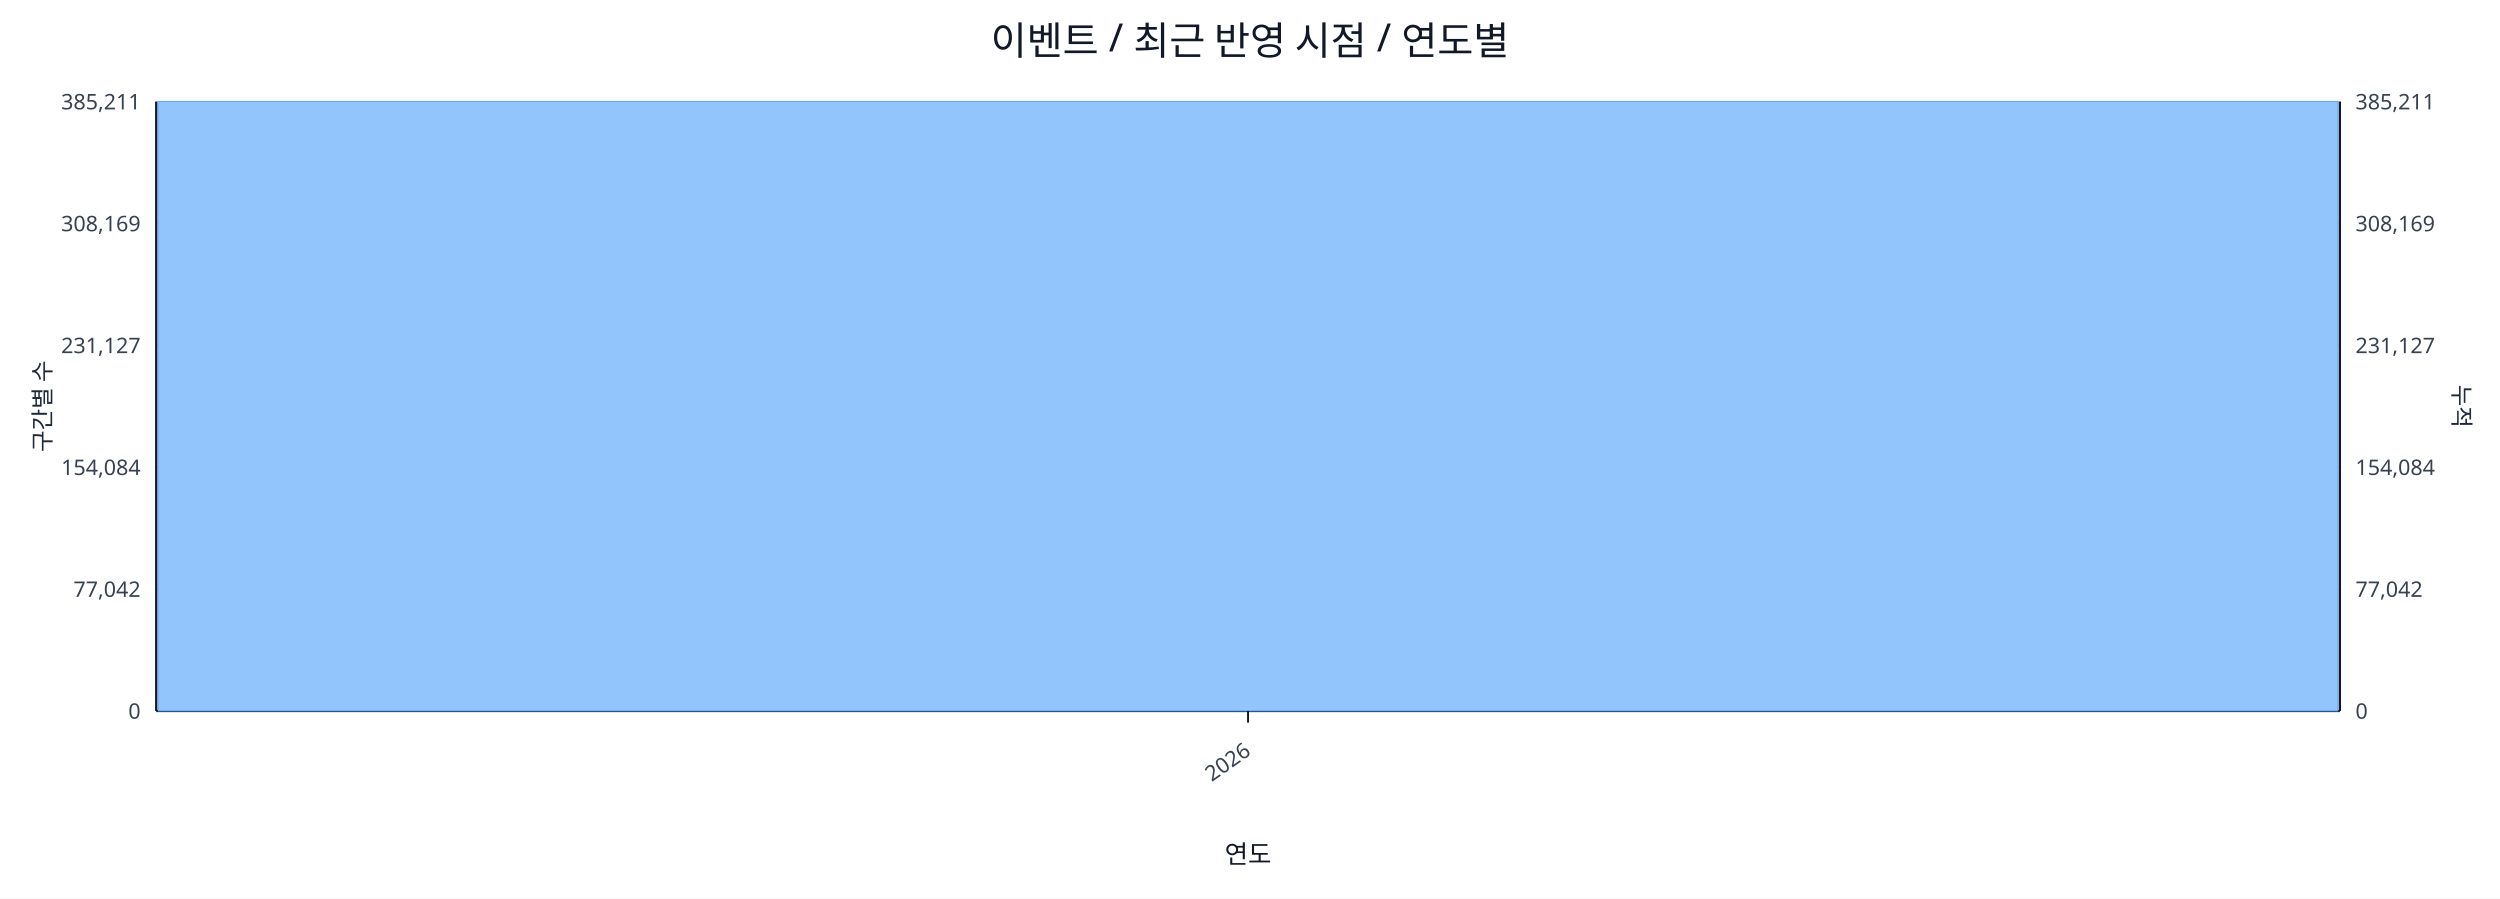
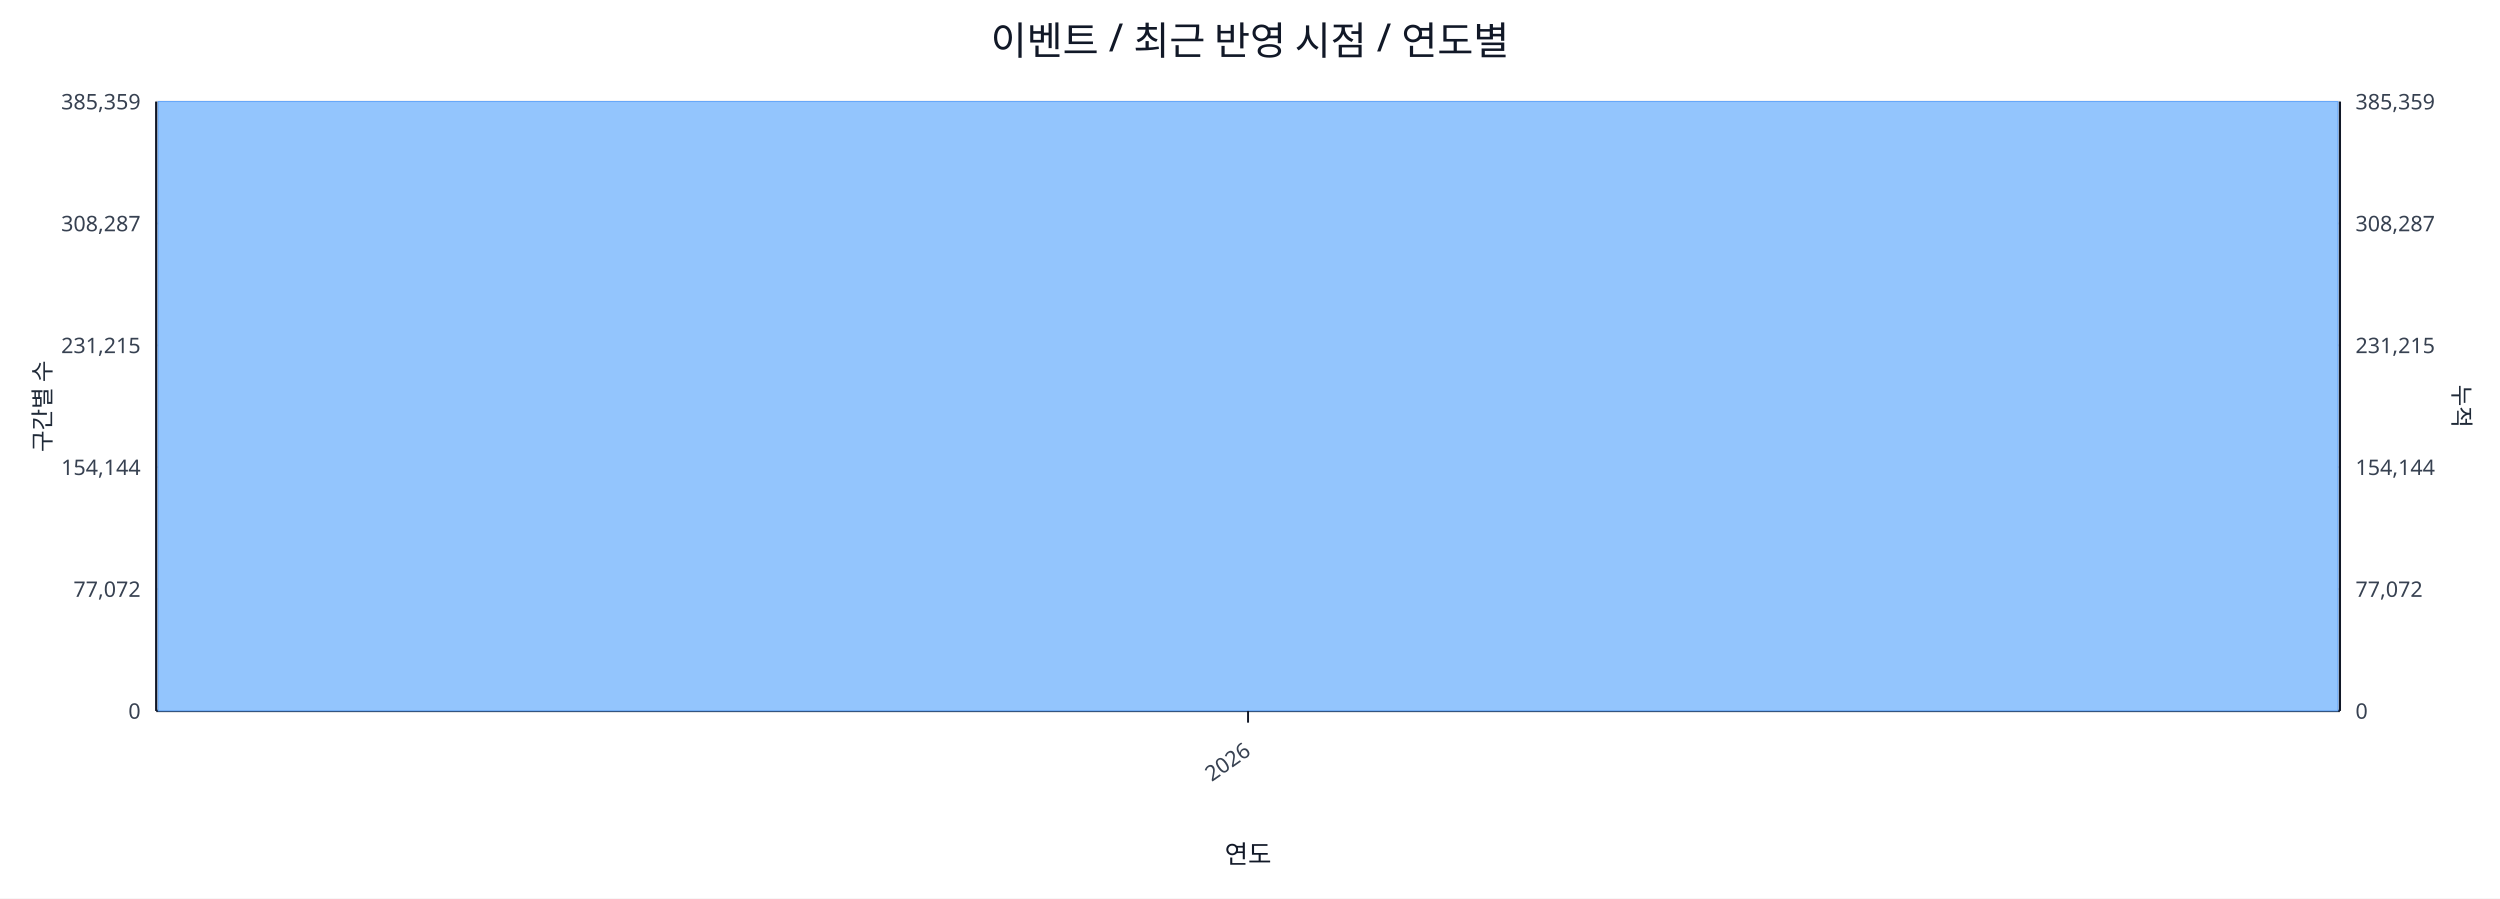
<svg xmlns="http://www.w3.org/2000/svg" width="1280" height="460" viewBox="0 0 1280 460">
  <rect x="0" y="0" width="100%" height="100%" fill="#ffffff" />
  <text x="640.0" y="28" font-size="20" text-anchor="middle" font-family="sans-serif" fill="#111827">이벤트 / 최근 반영 시점 / 연도별</text>
  <line x1="80.0" y1="52.0" x2="1198.0" y2="52.0" stroke="#e5e7eb" stroke-width="1" />
-   <text x="72.0" y="56.0" font-size="11" text-anchor="end" font-family="sans-serif" fill="#374151">385,211</text>
-   <text x="1206.0" y="56.0" font-size="11" text-anchor="start" font-family="sans-serif" fill="#374151">385,211</text>
+   <text x="72.0" y="56.0" font-size="11" text-anchor="end" font-family="sans-serif" fill="#374151">385,359</text>
+   <text x="1206.0" y="56.0" font-size="11" text-anchor="start" font-family="sans-serif" fill="#374151">385,359</text>
  <line x1="80.0" y1="114.4" x2="1198.0" y2="114.4" stroke="#e5e7eb" stroke-width="1" />
-   <text x="72.0" y="118.4" font-size="11" text-anchor="end" font-family="sans-serif" fill="#374151">308,169</text>
-   <text x="1206.0" y="118.4" font-size="11" text-anchor="start" font-family="sans-serif" fill="#374151">308,169</text>
+   <text x="72.0" y="118.4" font-size="11" text-anchor="end" font-family="sans-serif" fill="#374151">308,287</text>
+   <text x="1206.0" y="118.4" font-size="11" text-anchor="start" font-family="sans-serif" fill="#374151">308,287</text>
  <line x1="80.0" y1="176.8" x2="1198.0" y2="176.8" stroke="#e5e7eb" stroke-width="1" />
-   <text x="72.0" y="180.8" font-size="11" text-anchor="end" font-family="sans-serif" fill="#374151">231,127</text>
-   <text x="1206.0" y="180.8" font-size="11" text-anchor="start" font-family="sans-serif" fill="#374151">231,127</text>
+   <text x="72.0" y="180.8" font-size="11" text-anchor="end" font-family="sans-serif" fill="#374151">231,215</text>
+   <text x="1206.0" y="180.8" font-size="11" text-anchor="start" font-family="sans-serif" fill="#374151">231,215</text>
  <line x1="80.0" y1="239.2" x2="1198.0" y2="239.2" stroke="#e5e7eb" stroke-width="1" />
-   <text x="72.0" y="243.2" font-size="11" text-anchor="end" font-family="sans-serif" fill="#374151">154,084</text>
-   <text x="1206.0" y="243.2" font-size="11" text-anchor="start" font-family="sans-serif" fill="#374151">154,084</text>
+   <text x="72.0" y="243.2" font-size="11" text-anchor="end" font-family="sans-serif" fill="#374151">154,144</text>
+   <text x="1206.0" y="243.2" font-size="11" text-anchor="start" font-family="sans-serif" fill="#374151">154,144</text>
  <line x1="80.0" y1="301.6" x2="1198.0" y2="301.6" stroke="#e5e7eb" stroke-width="1" />
-   <text x="72.0" y="305.6" font-size="11" text-anchor="end" font-family="sans-serif" fill="#374151">77,042</text>
-   <text x="1206.0" y="305.6" font-size="11" text-anchor="start" font-family="sans-serif" fill="#374151">77,042</text>
+   <text x="72.0" y="305.6" font-size="11" text-anchor="end" font-family="sans-serif" fill="#374151">77,072</text>
+   <text x="1206.0" y="305.6" font-size="11" text-anchor="start" font-family="sans-serif" fill="#374151">77,072</text>
  <line x1="80.0" y1="364.0" x2="1198.0" y2="364.0" stroke="#e5e7eb" stroke-width="1" />
  <text x="72.0" y="368.0" font-size="11" text-anchor="end" font-family="sans-serif" fill="#374151">0</text>
  <text x="1206.0" y="368.0" font-size="11" text-anchor="start" font-family="sans-serif" fill="#374151">0</text>
  <line x1="80.0" y1="364.0" x2="1198.0" y2="364.0" stroke="#111827" stroke-width="1.2" />
  <line x1="80.0" y1="52.0" x2="80.0" y2="364.0" stroke="#111827" stroke-width="1.2" />
  <line x1="1198.0" y1="52.0" x2="1198.0" y2="364.0" stroke="#111827" stroke-width="1.2" />
  <rect x="81.0" y="52.0" width="1116.0" height="312.0" fill="#93c5fd" stroke="#60a5fa" stroke-width="0.5" />
  <polyline fill="none" stroke="#ef4444" stroke-width="2" points="639.0,52.0" />
  <line x1="639.0" y1="364.0" x2="639.0" y2="370.0" stroke="#111827" stroke-width="1" />
  <text x="641.0" y="386.0" font-size="11" text-anchor="end" transform="rotate(-35 641.0 386.0)" font-family="sans-serif" fill="#374151">2026</text>
  <text x="26" y="208.0" font-size="12" transform="rotate(-90 26 208.0)" text-anchor="middle" font-family="sans-serif" fill="#1f2937">구간별 수</text>
  <text x="1256.0" y="208.0" font-size="12" transform="rotate(90 1256.0 208.0)" text-anchor="middle" font-family="sans-serif" fill="#1f2937">누적</text>
  <text x="639.0" y="442.0" font-size="13" text-anchor="middle" font-family="sans-serif" fill="#111827">연도</text>
</svg>
